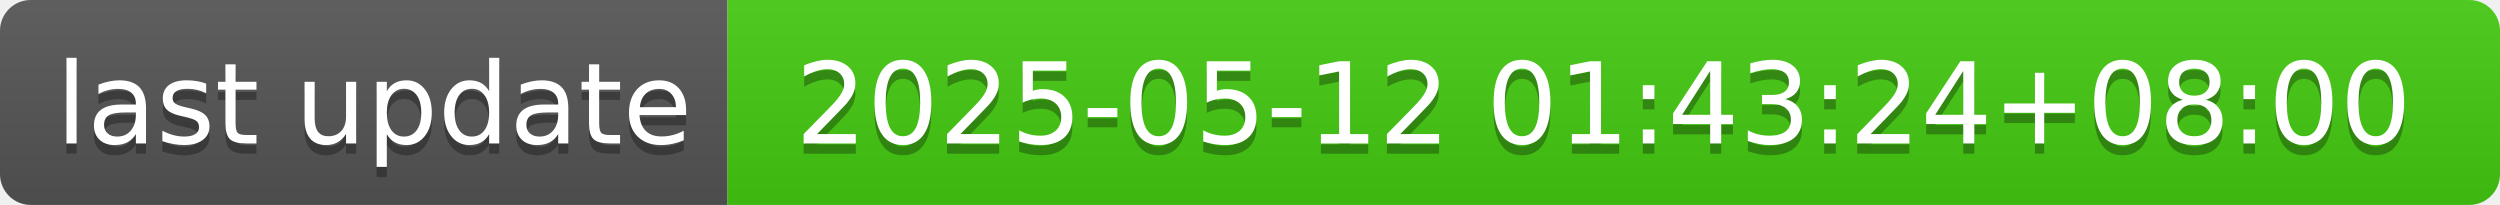
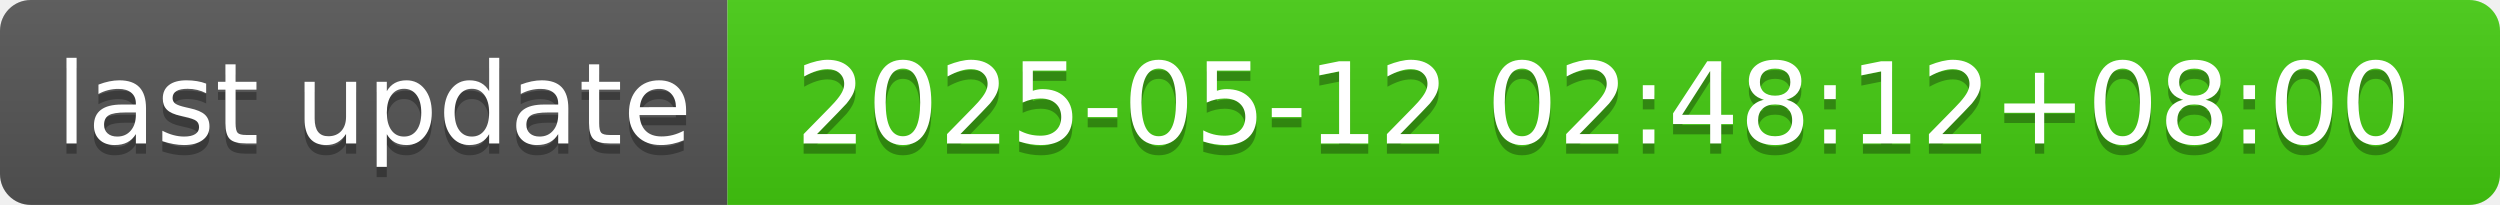
- <svg xmlns="http://www.w3.org/2000/svg" width="244" height="20" role="img" aria-label="last update: 2025-05-12 01:43:24+08:00">
+ <svg xmlns="http://www.w3.org/2000/svg" width="244" height="20" role="img" aria-label="last update: 2025-05-12 02:48:12+08:00">
  <linearGradient id="s" x2="0" y2="100%">
    <stop offset="0" stop-color="#bbb" stop-opacity=".1" />
    <stop offset="1" stop-opacity=".1" />
  </linearGradient>
  <clipPath id="r">
    <rect width="244" height="20" rx="3" fill="#fff" />
  </clipPath>
  <g clip-path="url(#r)">
    <rect width="71" height="20" fill="#555" />
    <rect x="71" width="173" height="20" fill="#4c1" />
    <rect width="244" height="20" fill="url(#s)" />
  </g>
  <g fill="#fff" text-anchor="middle" font-family="Verdana,Geneva,DejaVu Sans,sans-serif" text-rendering="geometricPrecision" font-size="110">
    <text aria-hidden="true" x="365" y="150" fill="#010101" fill-opacity=".3" transform="scale(.1)" textLength="610">last update</text>
    <text x="365" y="140" transform="scale(.1)" fill="#fff" textLength="610">last update</text>
-     <text aria-hidden="true" x="1565" y="150" fill="#010101" fill-opacity=".3" transform="scale(.1)" textLength="1630">2025-05-12 01:43:24+08:00</text>
-     <text x="1565" y="140" transform="scale(.1)" fill="#fff" textLength="1630">2025-05-12 01:43:24+08:00</text>
+     <text aria-hidden="true" x="1565" y="150" fill="#010101" fill-opacity=".3" transform="scale(.1)" textLength="1630">2025-05-12 02:48:12+08:00</text>
+     <text x="1565" y="140" transform="scale(.1)" fill="#fff" textLength="1630">2025-05-12 02:48:12+08:00</text>
  </g>
</svg>
